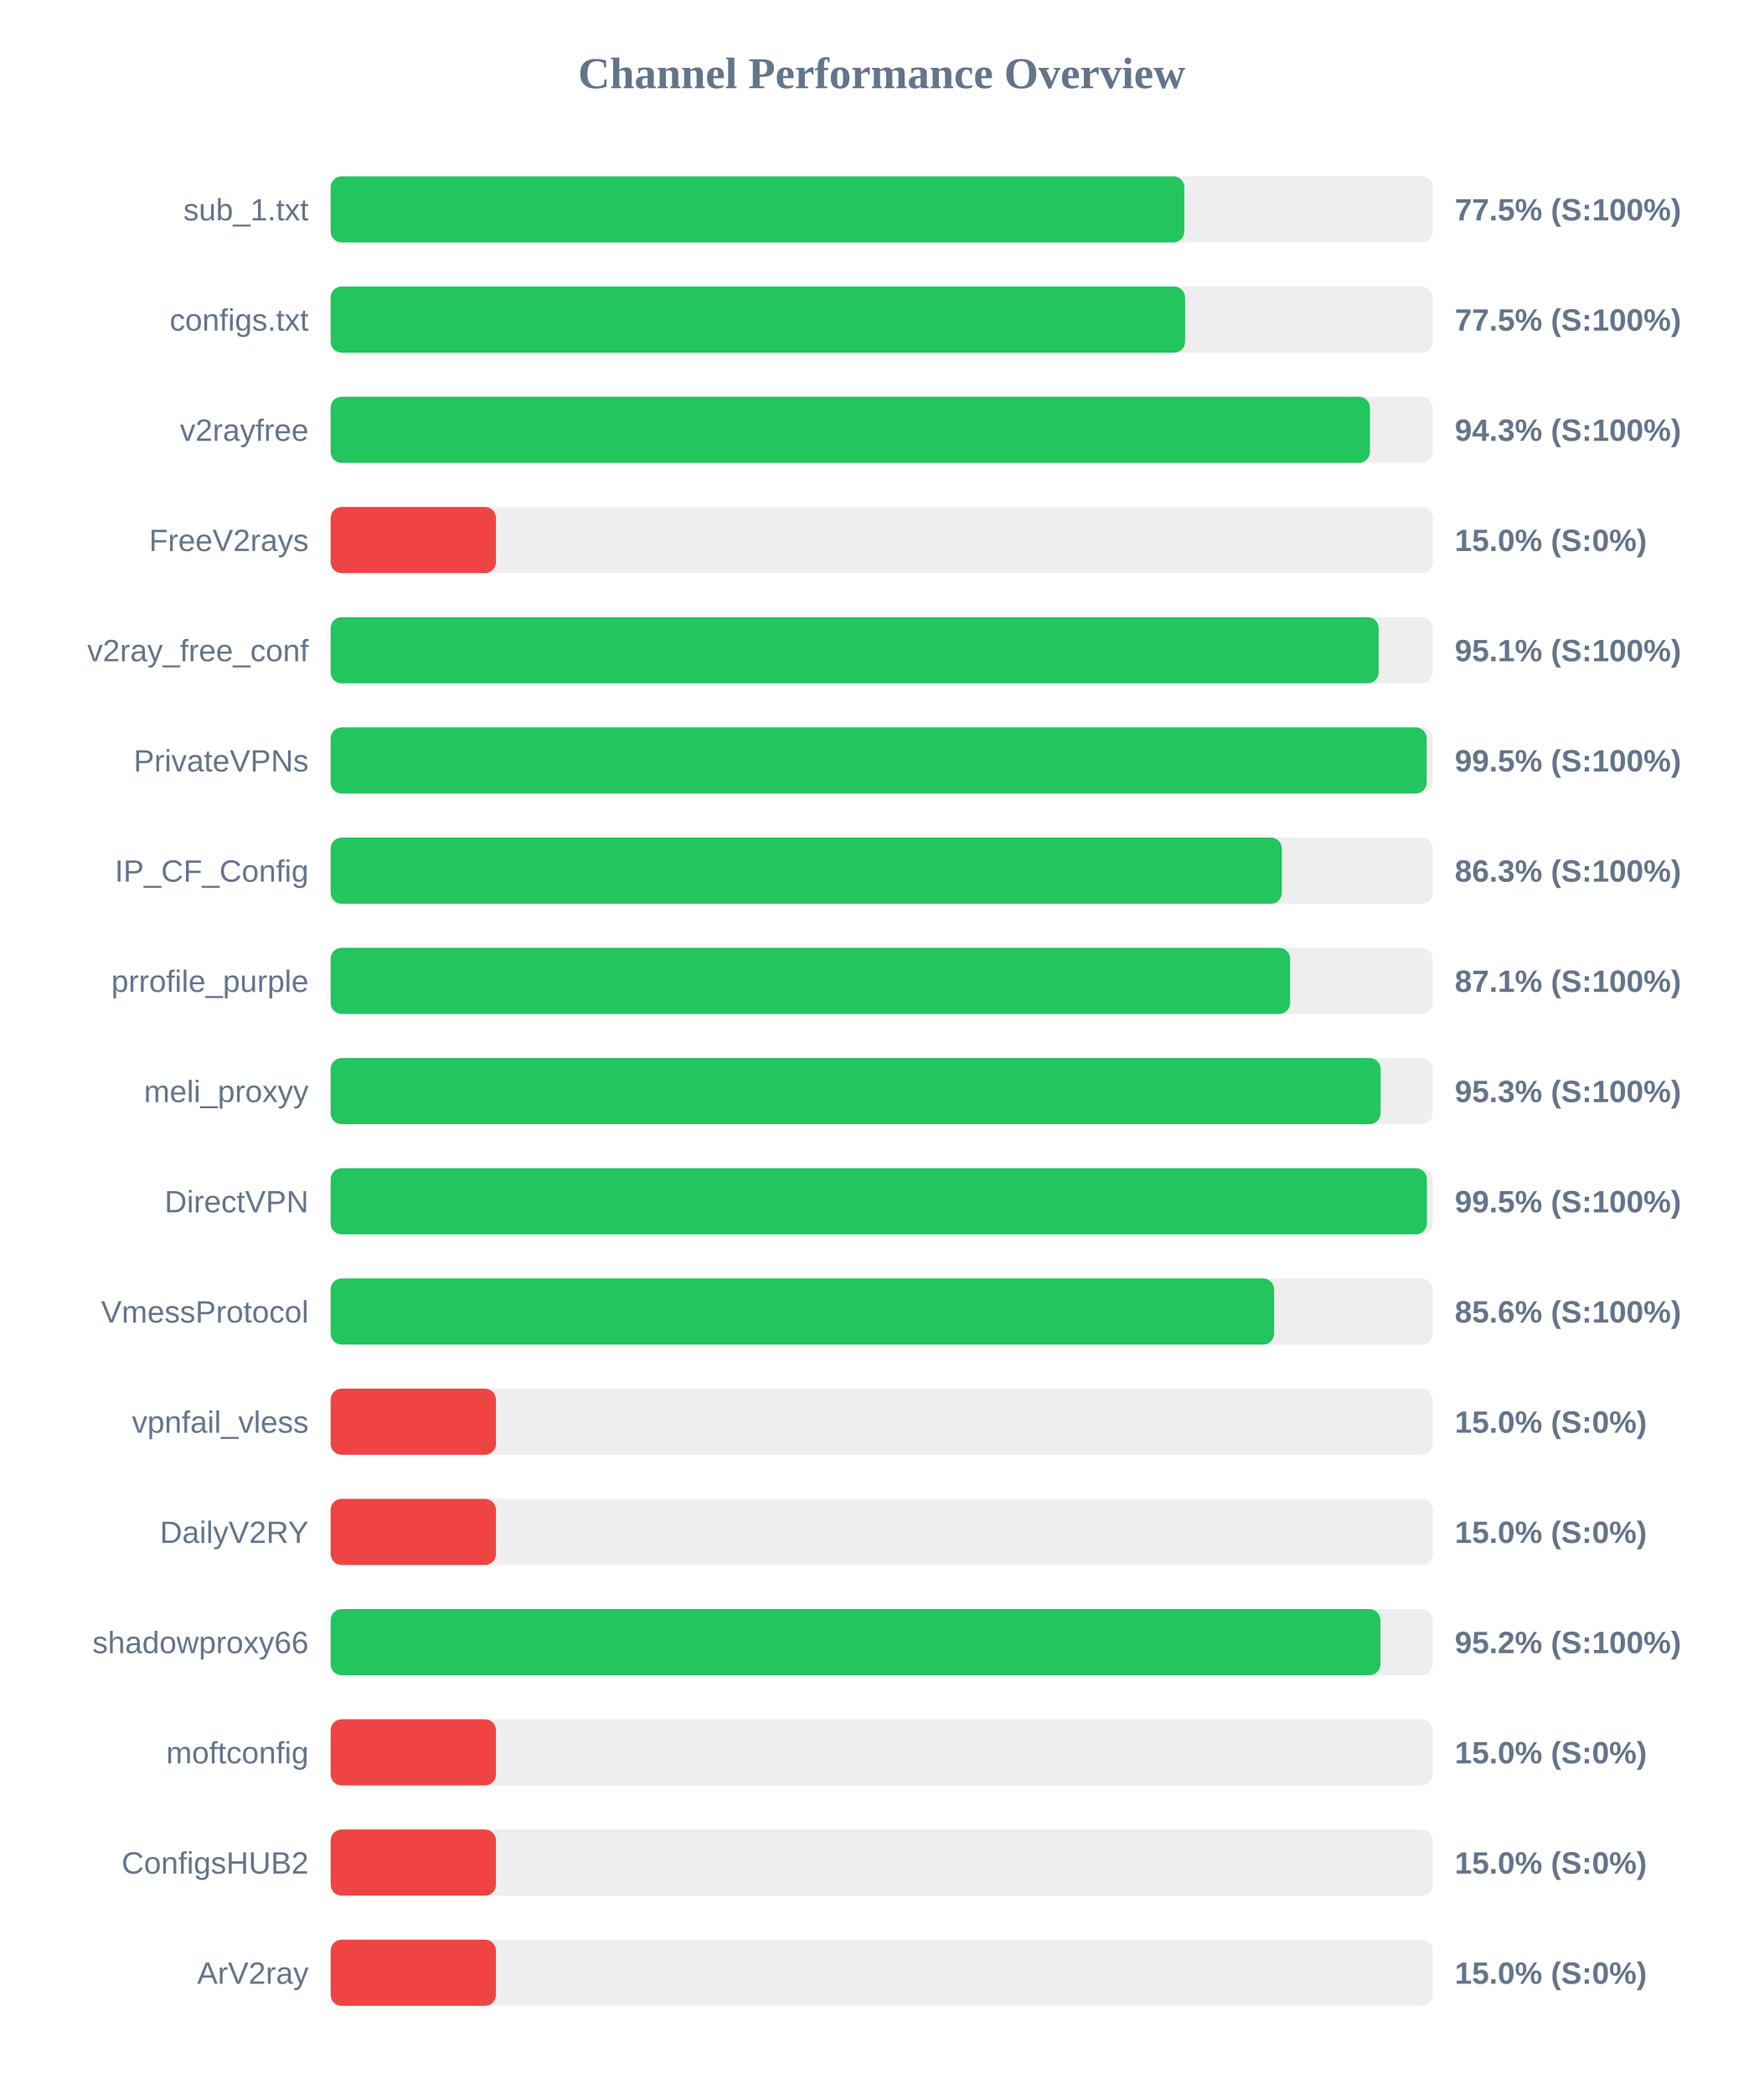
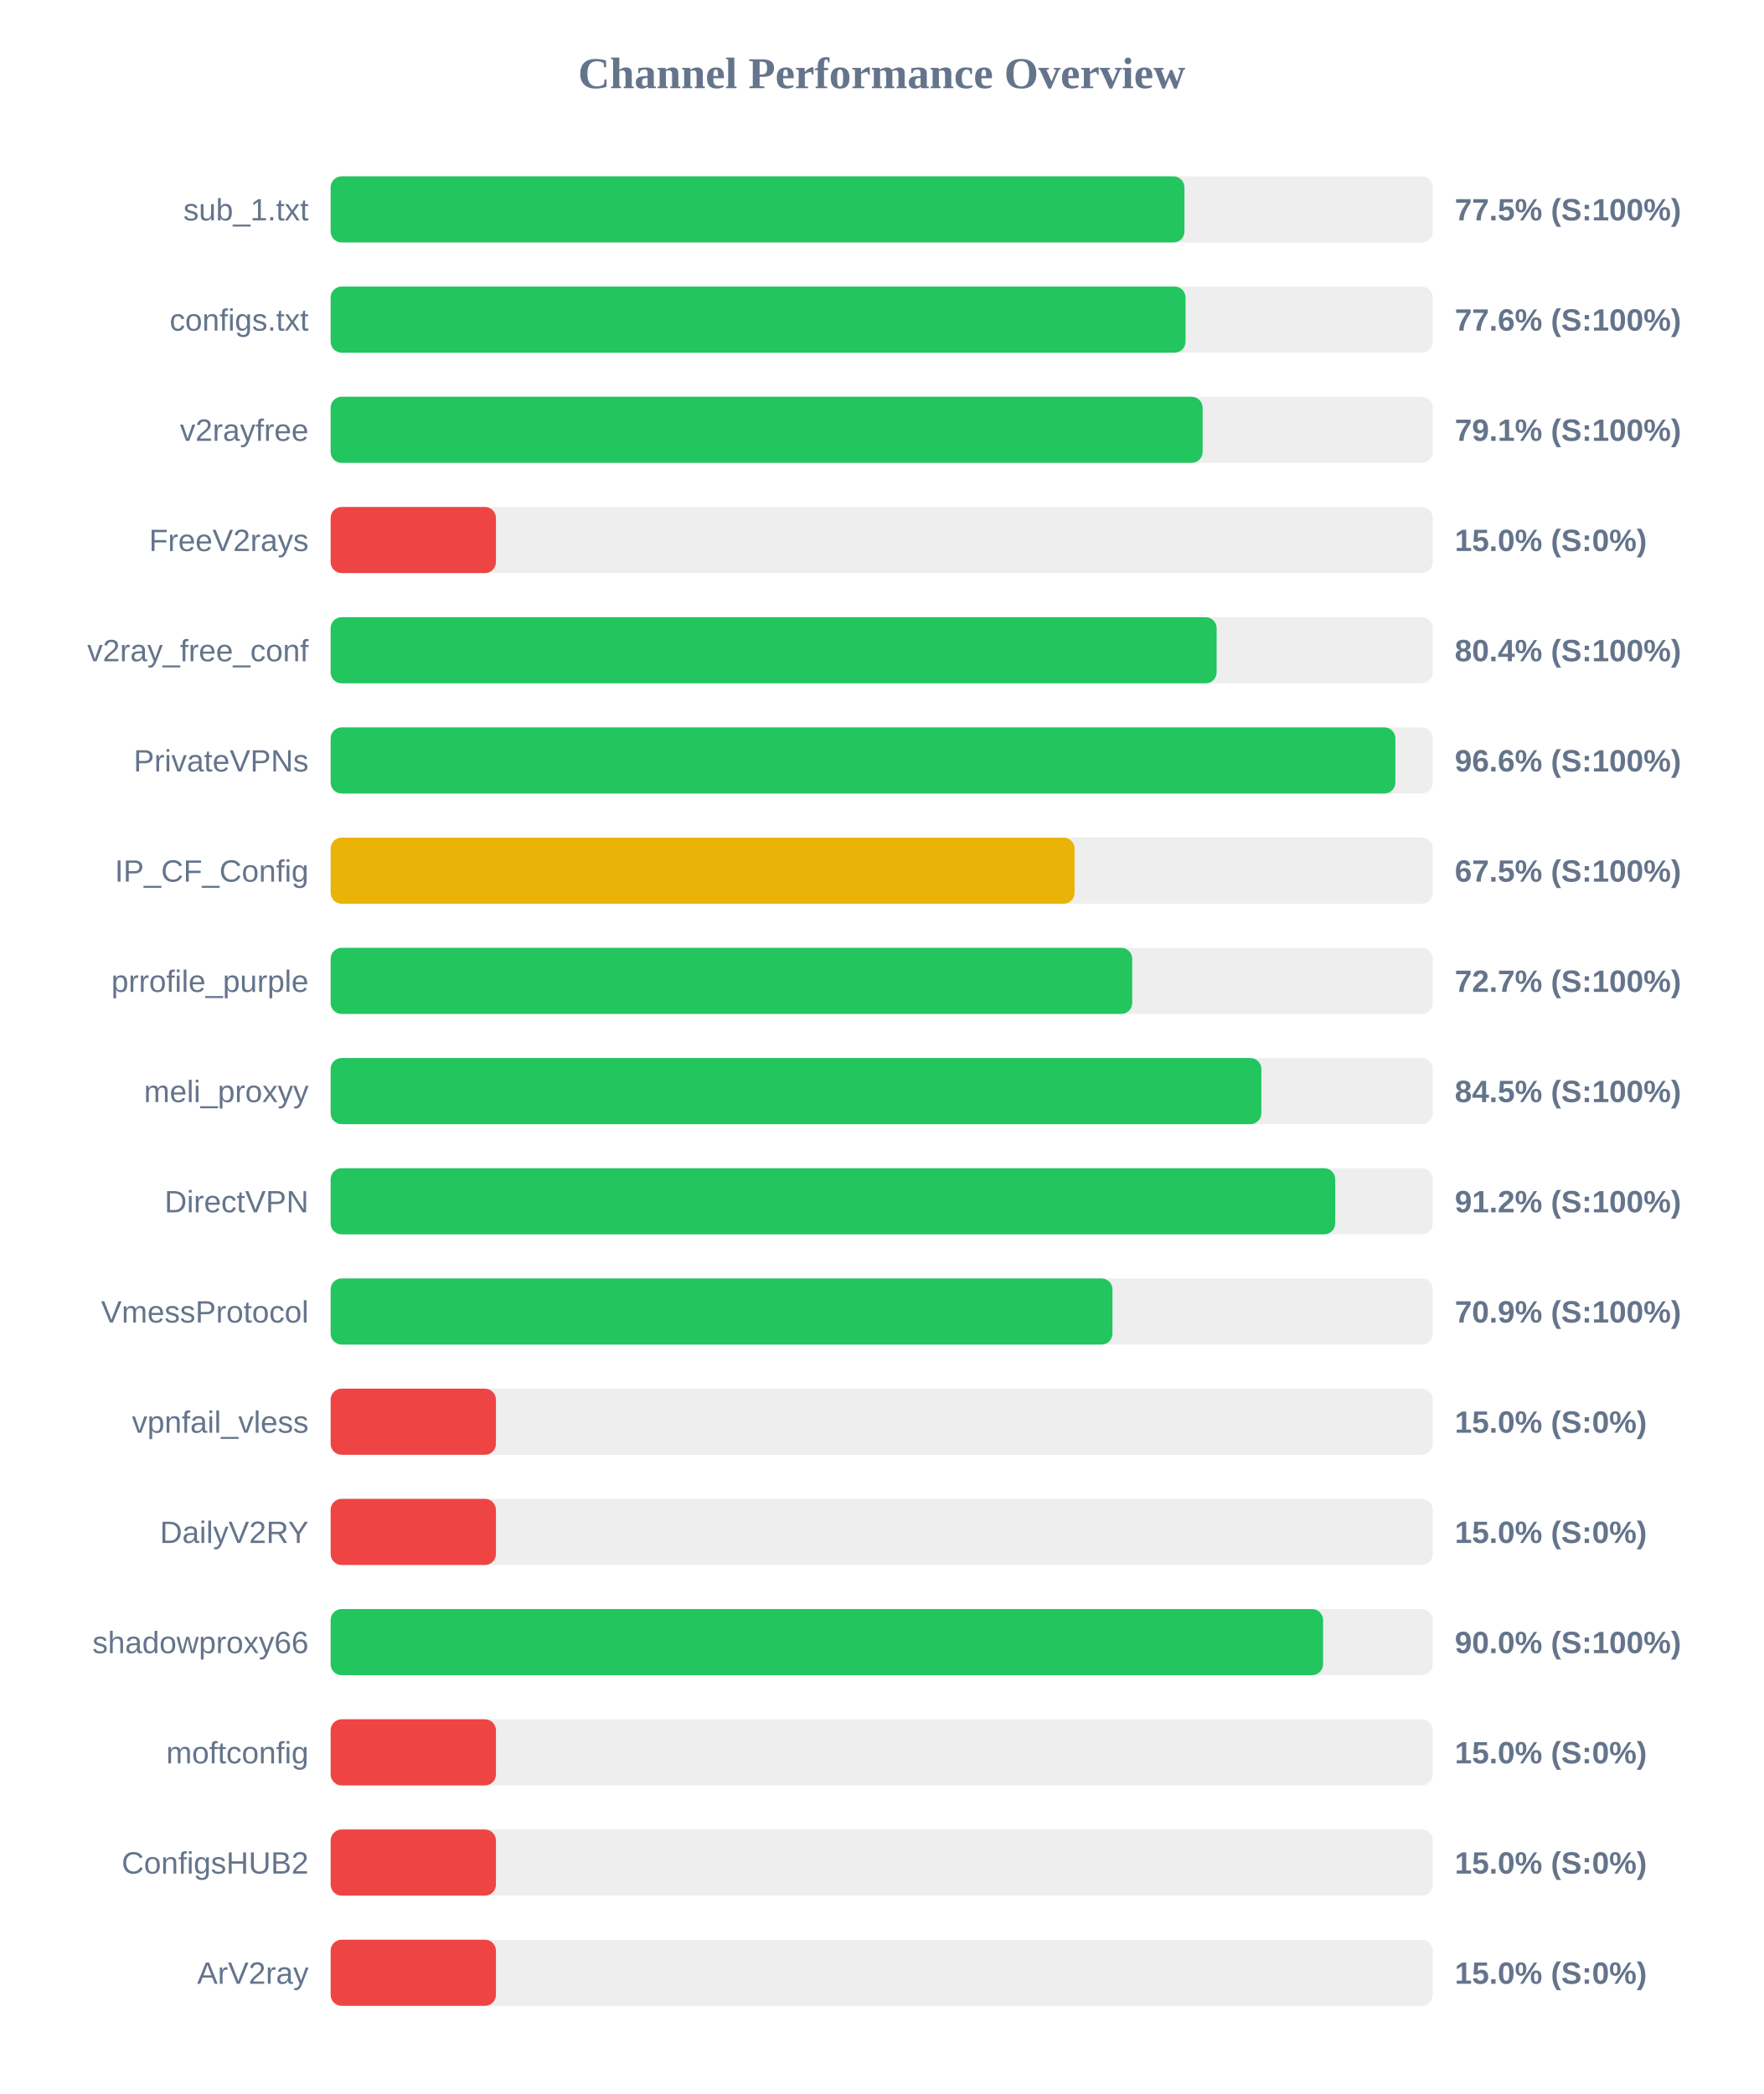
<svg xmlns="http://www.w3.org/2000/svg" width="800" height="950" version="1.1">
  <style>
        .row { font: 14px Arial; fill: #64748b; }
        .score { font: bold 14px Arial; fill: #64748b; }
    </style>
  <text x="400" y="40" text-anchor="middle" font-size="20px" font-weight="bold" fill="#64748b">Channel Performance Overview</text>
  <rect x="150" y="80" width="500" height="30" fill="#eee" rx="5" />
-   <rect x="150" y="80" width="387.3" height="30" fill="#22c55e" rx="5" />
+   <rect x="150" y="80" width="387.35" height="30" fill="#22c55e" rx="5" />
  <text x="140" y="100" text-anchor="end" class="row">sub_1.txt</text>
  <text x="660" y="100" text-anchor="start" class="score">77.5% (S:100%)</text>
  <rect x="150" y="130" width="500" height="30" fill="#eee" rx="5" />
-   <rect x="150" y="130" width="387.65" height="30" fill="#22c55e" rx="5" />
+   <rect x="150" y="130" width="387.85" height="30" fill="#22c55e" rx="5" />
  <text x="140" y="150" text-anchor="end" class="row">configs.txt</text>
-   <text x="660" y="150" text-anchor="start" class="score">77.5% (S:100%)</text>
+   <text x="660" y="150" text-anchor="start" class="score">77.6% (S:100%)</text>
  <rect x="150" y="180" width="500" height="30" fill="#eee" rx="5" />
-   <rect x="150" y="180" width="471.5" height="30" fill="#22c55e" rx="5" />
+   <rect x="150" y="180" width="395.6" height="30" fill="#22c55e" rx="5" />
  <text x="140" y="200" text-anchor="end" class="row">v2rayfree</text>
-   <text x="660" y="200" text-anchor="start" class="score">94.3% (S:100%)</text>
+   <text x="660" y="200" text-anchor="start" class="score">79.1% (S:100%)</text>
  <rect x="150" y="230" width="500" height="30" fill="#eee" rx="5" />
  <rect x="150" y="230" width="75.0" height="30" fill="#ef4444" rx="5" />
  <text x="140" y="250" text-anchor="end" class="row">FreeV2rays</text>
  <text x="660" y="250" text-anchor="start" class="score">15.0% (S:0%)</text>
  <rect x="150" y="280" width="500" height="30" fill="#eee" rx="5" />
-   <rect x="150" y="280" width="475.45" height="30" fill="#22c55e" rx="5" />
+   <rect x="150" y="280" width="401.95" height="30" fill="#22c55e" rx="5" />
  <text x="140" y="300" text-anchor="end" class="row">v2ray_free_conf</text>
-   <text x="660" y="300" text-anchor="start" class="score">95.1% (S:100%)</text>
+   <text x="660" y="300" text-anchor="start" class="score">80.4% (S:100%)</text>
  <rect x="150" y="330" width="500" height="30" fill="#eee" rx="5" />
-   <rect x="150" y="330" width="497.25" height="30" fill="#22c55e" rx="5" />
+   <rect x="150" y="330" width="483.05" height="30" fill="#22c55e" rx="5" />
  <text x="140" y="350" text-anchor="end" class="row">PrivateVPNs</text>
-   <text x="660" y="350" text-anchor="start" class="score">99.5% (S:100%)</text>
+   <text x="660" y="350" text-anchor="start" class="score">96.6% (S:100%)</text>
  <rect x="150" y="380" width="500" height="30" fill="#eee" rx="5" />
-   <rect x="150" y="380" width="431.55" height="30" fill="#22c55e" rx="5" />
+   <rect x="150" y="380" width="337.5" height="30" fill="#eab308" rx="5" />
  <text x="140" y="400" text-anchor="end" class="row">IP_CF_Config</text>
-   <text x="660" y="400" text-anchor="start" class="score">86.3% (S:100%)</text>
+   <text x="660" y="400" text-anchor="start" class="score">67.5% (S:100%)</text>
  <rect x="150" y="430" width="500" height="30" fill="#eee" rx="5" />
-   <rect x="150" y="430" width="435.3" height="30" fill="#22c55e" rx="5" />
+   <rect x="150" y="430" width="363.65" height="30" fill="#22c55e" rx="5" />
  <text x="140" y="450" text-anchor="end" class="row">prrofile_purple</text>
-   <text x="660" y="450" text-anchor="start" class="score">87.1% (S:100%)</text>
+   <text x="660" y="450" text-anchor="start" class="score">72.7% (S:100%)</text>
  <rect x="150" y="480" width="500" height="30" fill="#eee" rx="5" />
-   <rect x="150" y="480" width="476.35" height="30" fill="#22c55e" rx="5" />
+   <rect x="150" y="480" width="422.25" height="30" fill="#22c55e" rx="5" />
  <text x="140" y="500" text-anchor="end" class="row">meli_proxyy</text>
-   <text x="660" y="500" text-anchor="start" class="score">95.3% (S:100%)</text>
+   <text x="660" y="500" text-anchor="start" class="score">84.5% (S:100%)</text>
  <rect x="150" y="530" width="500" height="30" fill="#eee" rx="5" />
-   <rect x="150" y="530" width="497.35" height="30" fill="#22c55e" rx="5" />
+   <rect x="150" y="530" width="455.75" height="30" fill="#22c55e" rx="5" />
  <text x="140" y="550" text-anchor="end" class="row">DirectVPN</text>
-   <text x="660" y="550" text-anchor="start" class="score">99.5% (S:100%)</text>
+   <text x="660" y="550" text-anchor="start" class="score">91.2% (S:100%)</text>
  <rect x="150" y="580" width="500" height="30" fill="#eee" rx="5" />
-   <rect x="150" y="580" width="428.05" height="30" fill="#22c55e" rx="5" />
+   <rect x="150" y="580" width="354.7" height="30" fill="#22c55e" rx="5" />
  <text x="140" y="600" text-anchor="end" class="row">VmessProtocol</text>
-   <text x="660" y="600" text-anchor="start" class="score">85.6% (S:100%)</text>
+   <text x="660" y="600" text-anchor="start" class="score">70.9% (S:100%)</text>
  <rect x="150" y="630" width="500" height="30" fill="#eee" rx="5" />
  <rect x="150" y="630" width="75.0" height="30" fill="#ef4444" rx="5" />
  <text x="140" y="650" text-anchor="end" class="row">vpnfail_vless</text>
  <text x="660" y="650" text-anchor="start" class="score">15.0% (S:0%)</text>
  <rect x="150" y="680" width="500" height="30" fill="#eee" rx="5" />
  <rect x="150" y="680" width="75.0" height="30" fill="#ef4444" rx="5" />
  <text x="140" y="700" text-anchor="end" class="row">DailyV2RY</text>
  <text x="660" y="700" text-anchor="start" class="score">15.0% (S:0%)</text>
  <rect x="150" y="730" width="500" height="30" fill="#eee" rx="5" />
-   <rect x="150" y="730" width="476.25" height="30" fill="#22c55e" rx="5" />
+   <rect x="150" y="730" width="450.25" height="30" fill="#22c55e" rx="5" />
  <text x="140" y="750" text-anchor="end" class="row">shadowproxy66</text>
-   <text x="660" y="750" text-anchor="start" class="score">95.2% (S:100%)</text>
+   <text x="660" y="750" text-anchor="start" class="score">90.0% (S:100%)</text>
  <rect x="150" y="780" width="500" height="30" fill="#eee" rx="5" />
  <rect x="150" y="780" width="75.0" height="30" fill="#ef4444" rx="5" />
  <text x="140" y="800" text-anchor="end" class="row">moftconfig</text>
  <text x="660" y="800" text-anchor="start" class="score">15.0% (S:0%)</text>
  <rect x="150" y="830" width="500" height="30" fill="#eee" rx="5" />
  <rect x="150" y="830" width="75.0" height="30" fill="#ef4444" rx="5" />
  <text x="140" y="850" text-anchor="end" class="row">ConfigsHUB2</text>
  <text x="660" y="850" text-anchor="start" class="score">15.0% (S:0%)</text>
  <rect x="150" y="880" width="500" height="30" fill="#eee" rx="5" />
  <rect x="150" y="880" width="75.0" height="30" fill="#ef4444" rx="5" />
  <text x="140" y="900" text-anchor="end" class="row">ArV2ray</text>
  <text x="660" y="900" text-anchor="start" class="score">15.0% (S:0%)</text>
</svg>
